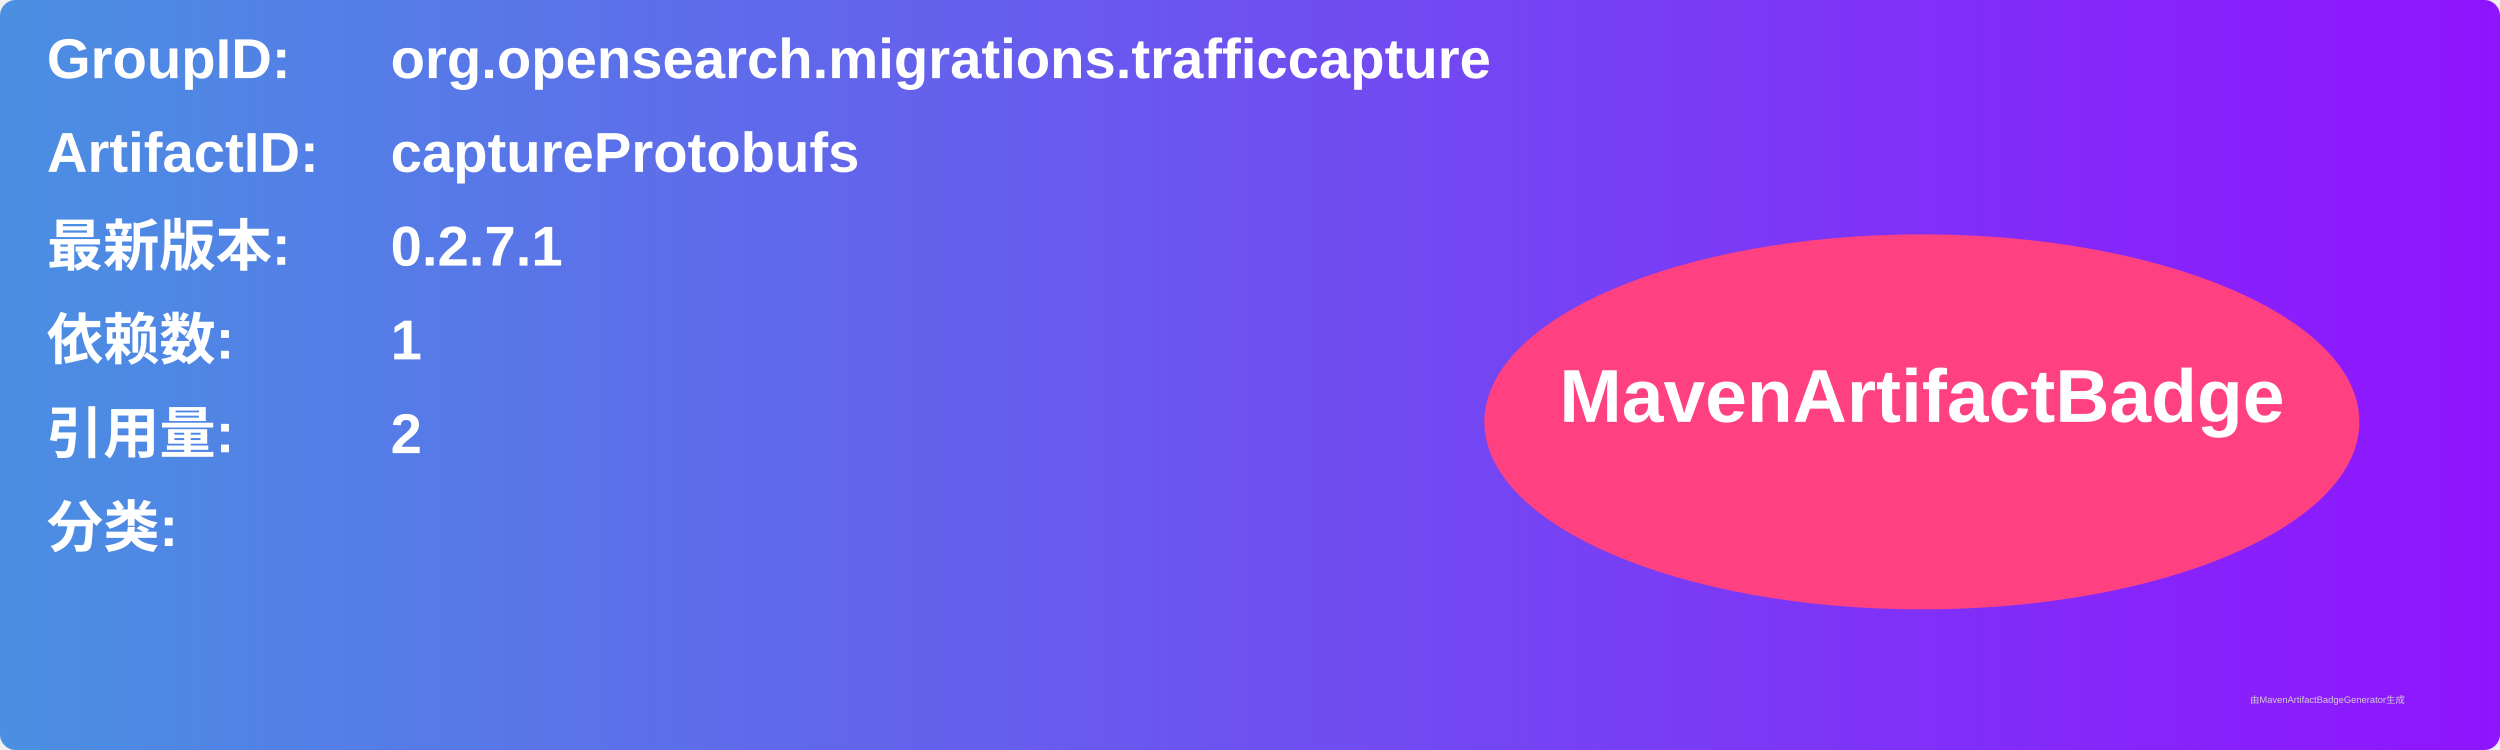
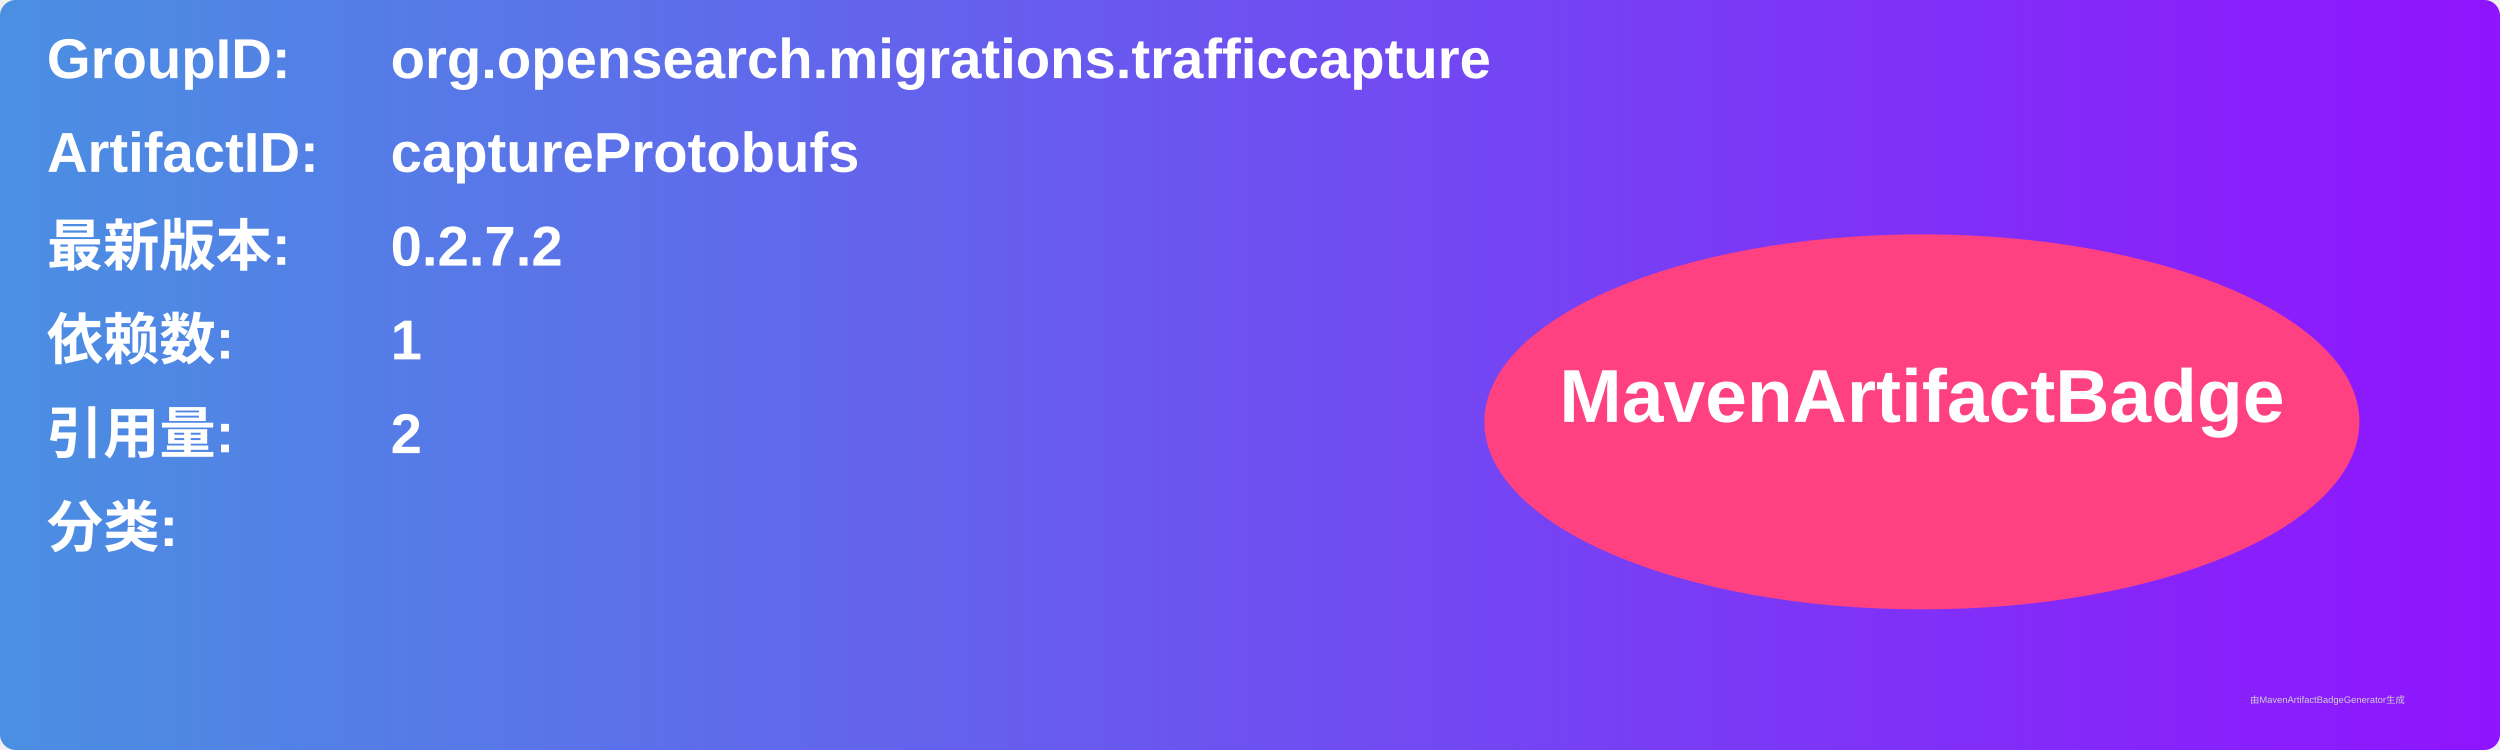
<svg xmlns="http://www.w3.org/2000/svg" width="800" height="240" viewBox="0 0 800 240">
  <linearGradient id="grad" x1="0%" y1="0%" x2="100%" y2="0%">
    <stop offset="0%" stop-color="#4a90e2" />
    <stop offset="100%" stop-color="#9013fe" />
  </linearGradient>
  <rect width="100%" height="100%" rx="5" ry="5" fill="url(#grad)" />
  <g transform="translate(15, 15)">
    <text x="0" y="10" font-family="Arial" font-size="18" fill="white" font-weight="bold" width="260">GroupID:</text>
    <text x="110" y="10" font-family="Arial" font-size="18" fill="white" font-weight="bold" width="460">org.opensearch.migrations.trafficcapture</text>
    <text x="0" y="40" font-family="Arial" font-size="18" fill="white" font-weight="bold" width="260">ArtifactID:</text>
    <text x="110" y="40" font-family="Arial" font-size="18" fill="white" font-weight="bold" width="460">captureProtobufs</text>
    <text x="0" y="70" font-family="Arial" font-size="18" fill="white" font-weight="bold">最新版本:</text>
    <text x="110" y="70" font-family="Arial" font-size="18" fill="white" font-weight="bold">
-       <tspan font-weight="bold">0.2.7.1</tspan>
+       <tspan font-weight="bold">0.2.7.2</tspan>
    </text>
    <text x="0" y="100" font-family="Arial" font-size="18" fill="white" font-weight="bold">依赖数: </text>
    <text x="110" y="100" font-family="Arial" font-size="18" fill="white">
      <tspan font-weight="bold">1</tspan>
    </text>
    <text x="0" y="130" font-family="Arial" font-size="18" fill="white" font-weight="bold">引用量: </text>
    <text x="110" y="130" font-family="Arial" font-size="18" fill="white">
      <tspan font-weight="bold">2</tspan>
    </text>
    <text x="0" y="160" font-family="Arial" font-size="18" fill="white" font-weight="bold">分类:</text>
    <text x="10" y="190" font-family="Arial" font-size="10" fill="white">
      <tspan font-weight="bold" />
    </text>
    <ellipse cx="600" cy="120" rx="140" ry="60" fill="#ff4081" />
    <text x="600" y="120" text-anchor="middle" font-family="Arial" font-size="24" fill="white" font-weight="bold">MavenArtifactBadge</text>
  </g>
  <text x="720" y="225" font-family="Arial" font-size="3" fill="#d0d0d0">由MavenArtifactBadgeGenerator生成</text>
</svg>
